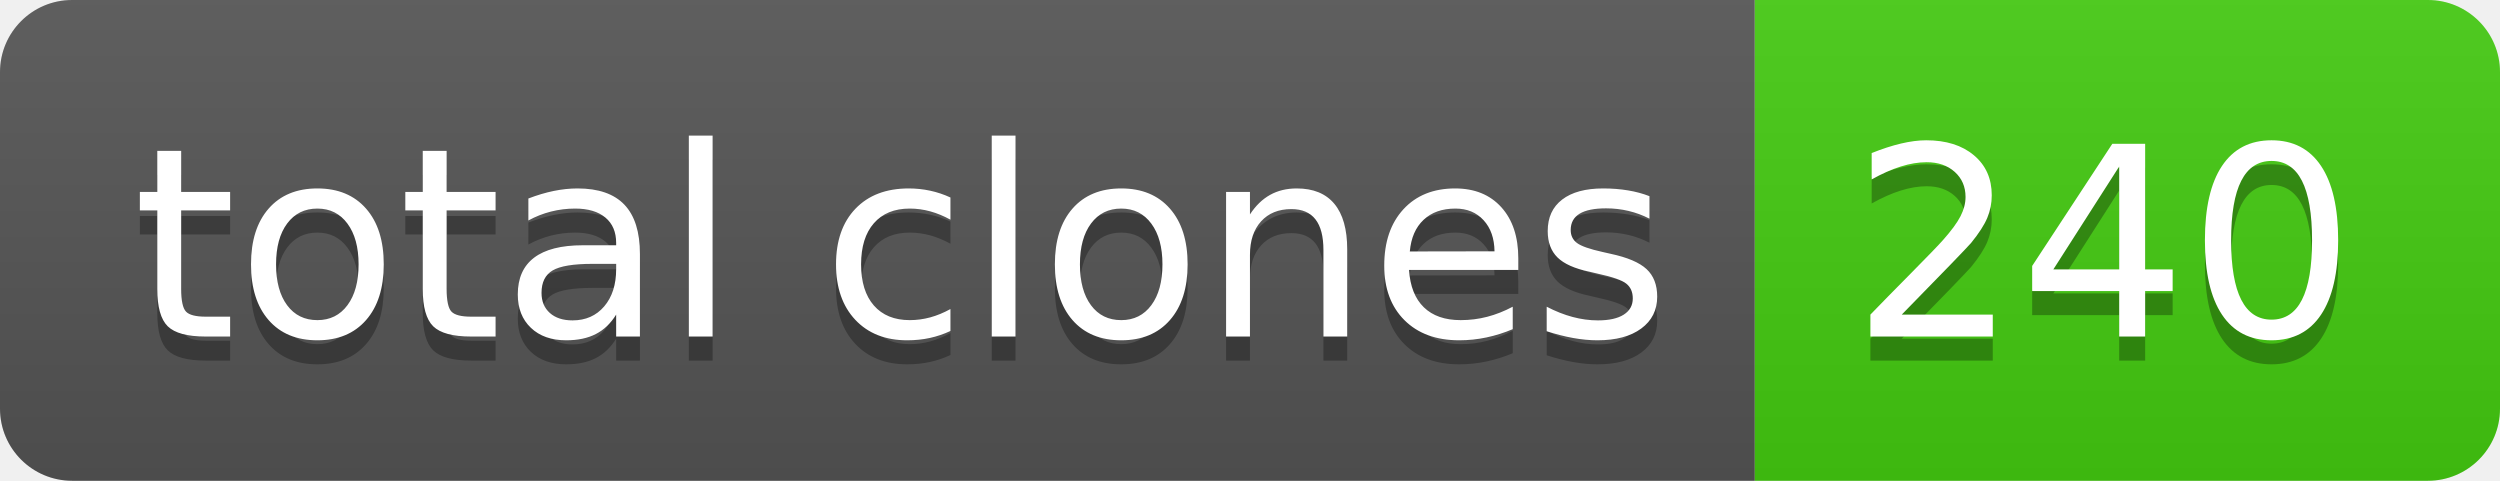
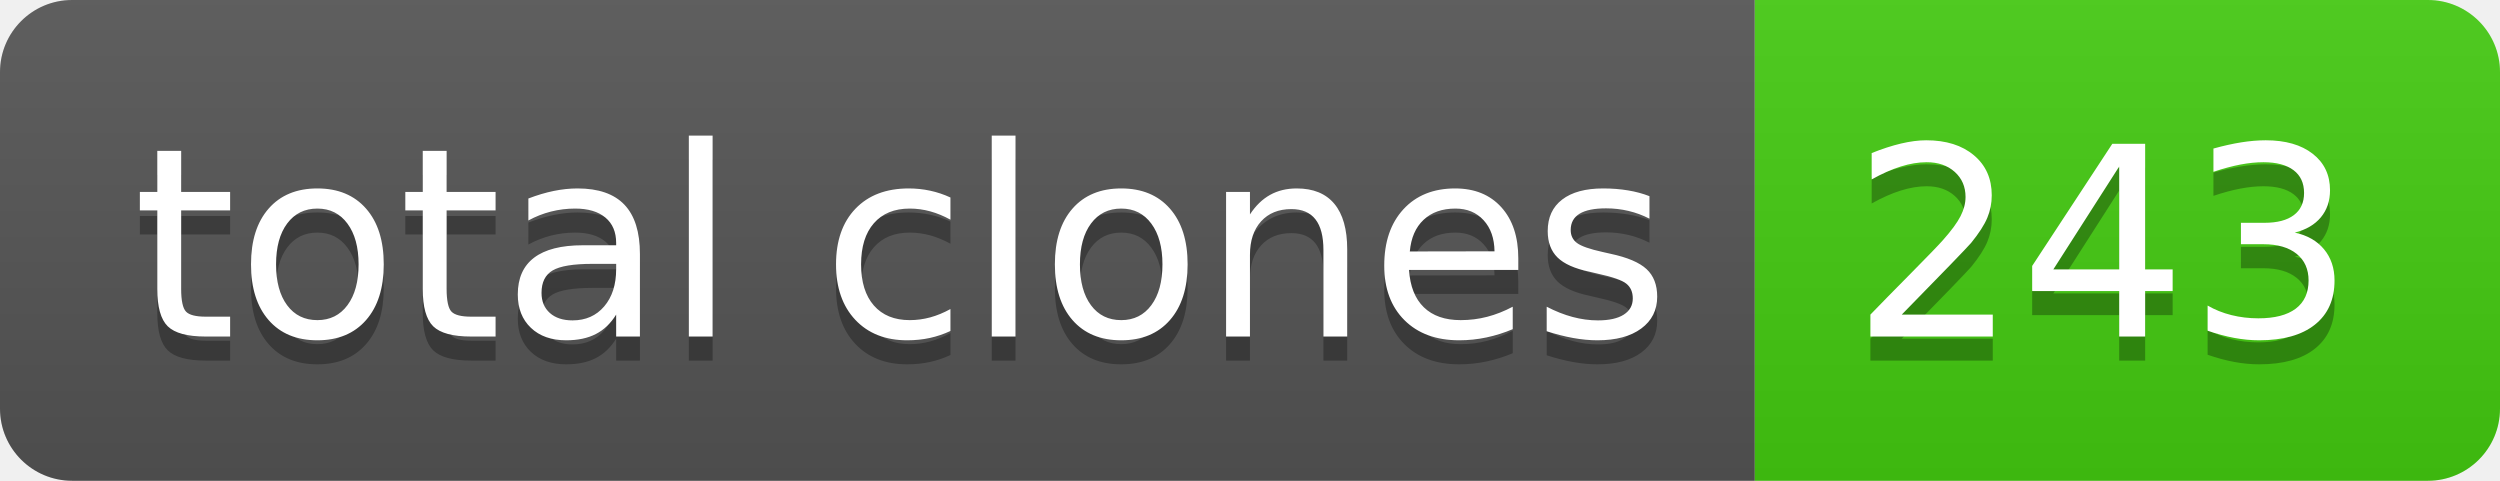
- <svg xmlns="http://www.w3.org/2000/svg" width="104" height="20" role="img" aria-label="total clones: 240">
+ <svg xmlns="http://www.w3.org/2000/svg" width="104" height="20" role="img" aria-label="total clones: 243">
  <linearGradient id="s" x2="0" y2="100%">
    <stop offset="0" stop-color="#bbb" stop-opacity=".1" />
    <stop offset="1" stop-opacity=".1" />
  </linearGradient>
  <clipPath id="r">
    <rect width="104" height="20" rx="3" fill="#fff" />
  </clipPath>
  <g clip-path="url(#r)">
    <rect width="73" height="20" fill="#555" />
    <rect x="73" width="31" height="20" fill="#4c1" />
    <rect width="104" height="20" fill="url(#s)" />
  </g>
  <g fill="#fff" text-anchor="middle" font-family="Verdana,Geneva,DejaVu Sans,sans-serif" text-rendering="geometricPrecision" font-size="110">
    <text aria-hidden="true" x="375" y="150" fill="#010101" fill-opacity=".3" transform="scale(.1)" textLength="630">total clones</text>
    <text x="375" y="140" transform="scale(.1)" fill="#fff" textLength="630">total clones</text>
-     <text aria-hidden="true" x="875" y="150" fill="#010101" fill-opacity=".3" transform="scale(.1)" textLength="210">240</text>
-     <text x="875" y="140" transform="scale(.1)" fill="#fff" textLength="210">240</text>
+     <text aria-hidden="true" x="875" y="150" fill="#010101" fill-opacity=".3" transform="scale(.1)" textLength="210">243</text>
+     <text x="875" y="140" transform="scale(.1)" fill="#fff" textLength="210">243</text>
  </g>
</svg>
